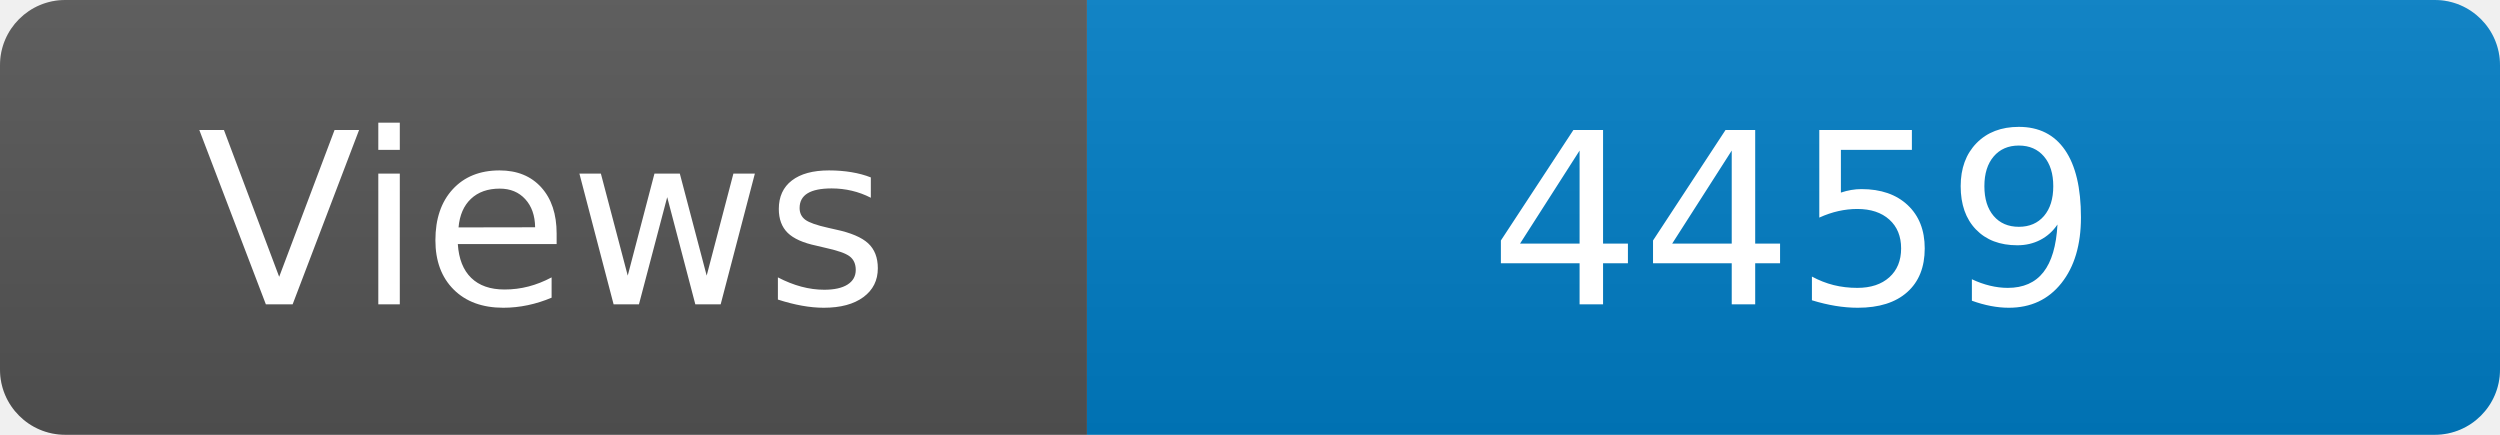
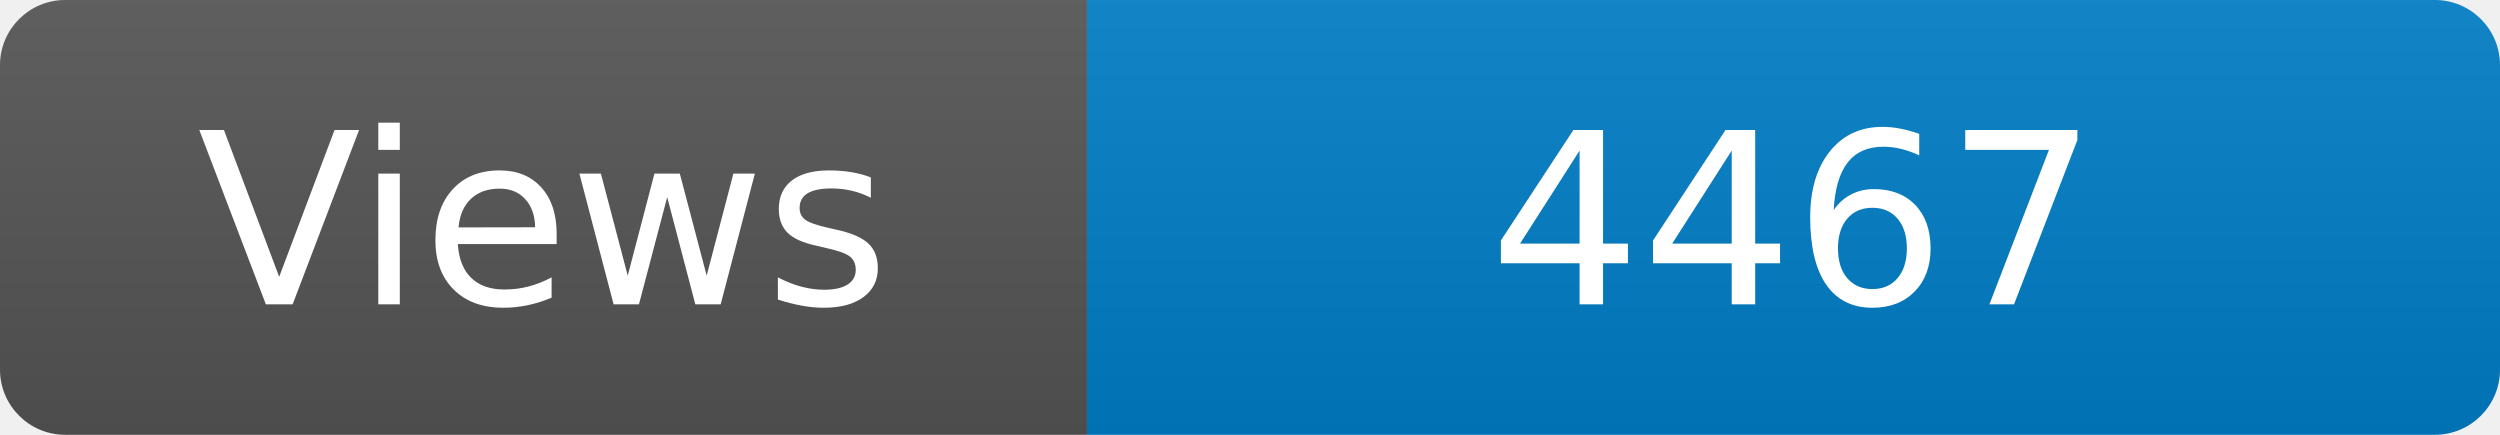
<svg xmlns="http://www.w3.org/2000/svg" width="115" height="20" role="img" aria-label="Maintained?: yes">
  <linearGradient id="s" x2="0" y2="100%">
    <stop offset="0" stop-color="#bbb" stop-opacity=".1" />
    <stop offset="1" stop-opacity=".1" />
  </linearGradient>
  <clipPath id="r">
    <rect width="115" height="20" rx="3" fill="#fff" />
  </clipPath>
  <g clip-path="url(#r)">
    <rect width="50" height="20" fill="#555" />
    <rect x="50" width="160" height="20" fill="#007ec6" />
    <rect width="115" height="20" fill="url(#s)" />
  </g>
  <g fill="#fff" text-anchor="middle" font-family="Verdana,Geneva,DejaVu Sans,sans-serif" font-size="110">
    <text x="250" y="140" transform="scale(.1)" fill="#fff">Views</text>
-     <text x="825" y="140" transform="scale(.1)" fill="#fff">4459</text>
+     <text x="825" y="140" transform="scale(.1)" fill="#fff">4467</text>
  </g>
</svg>
